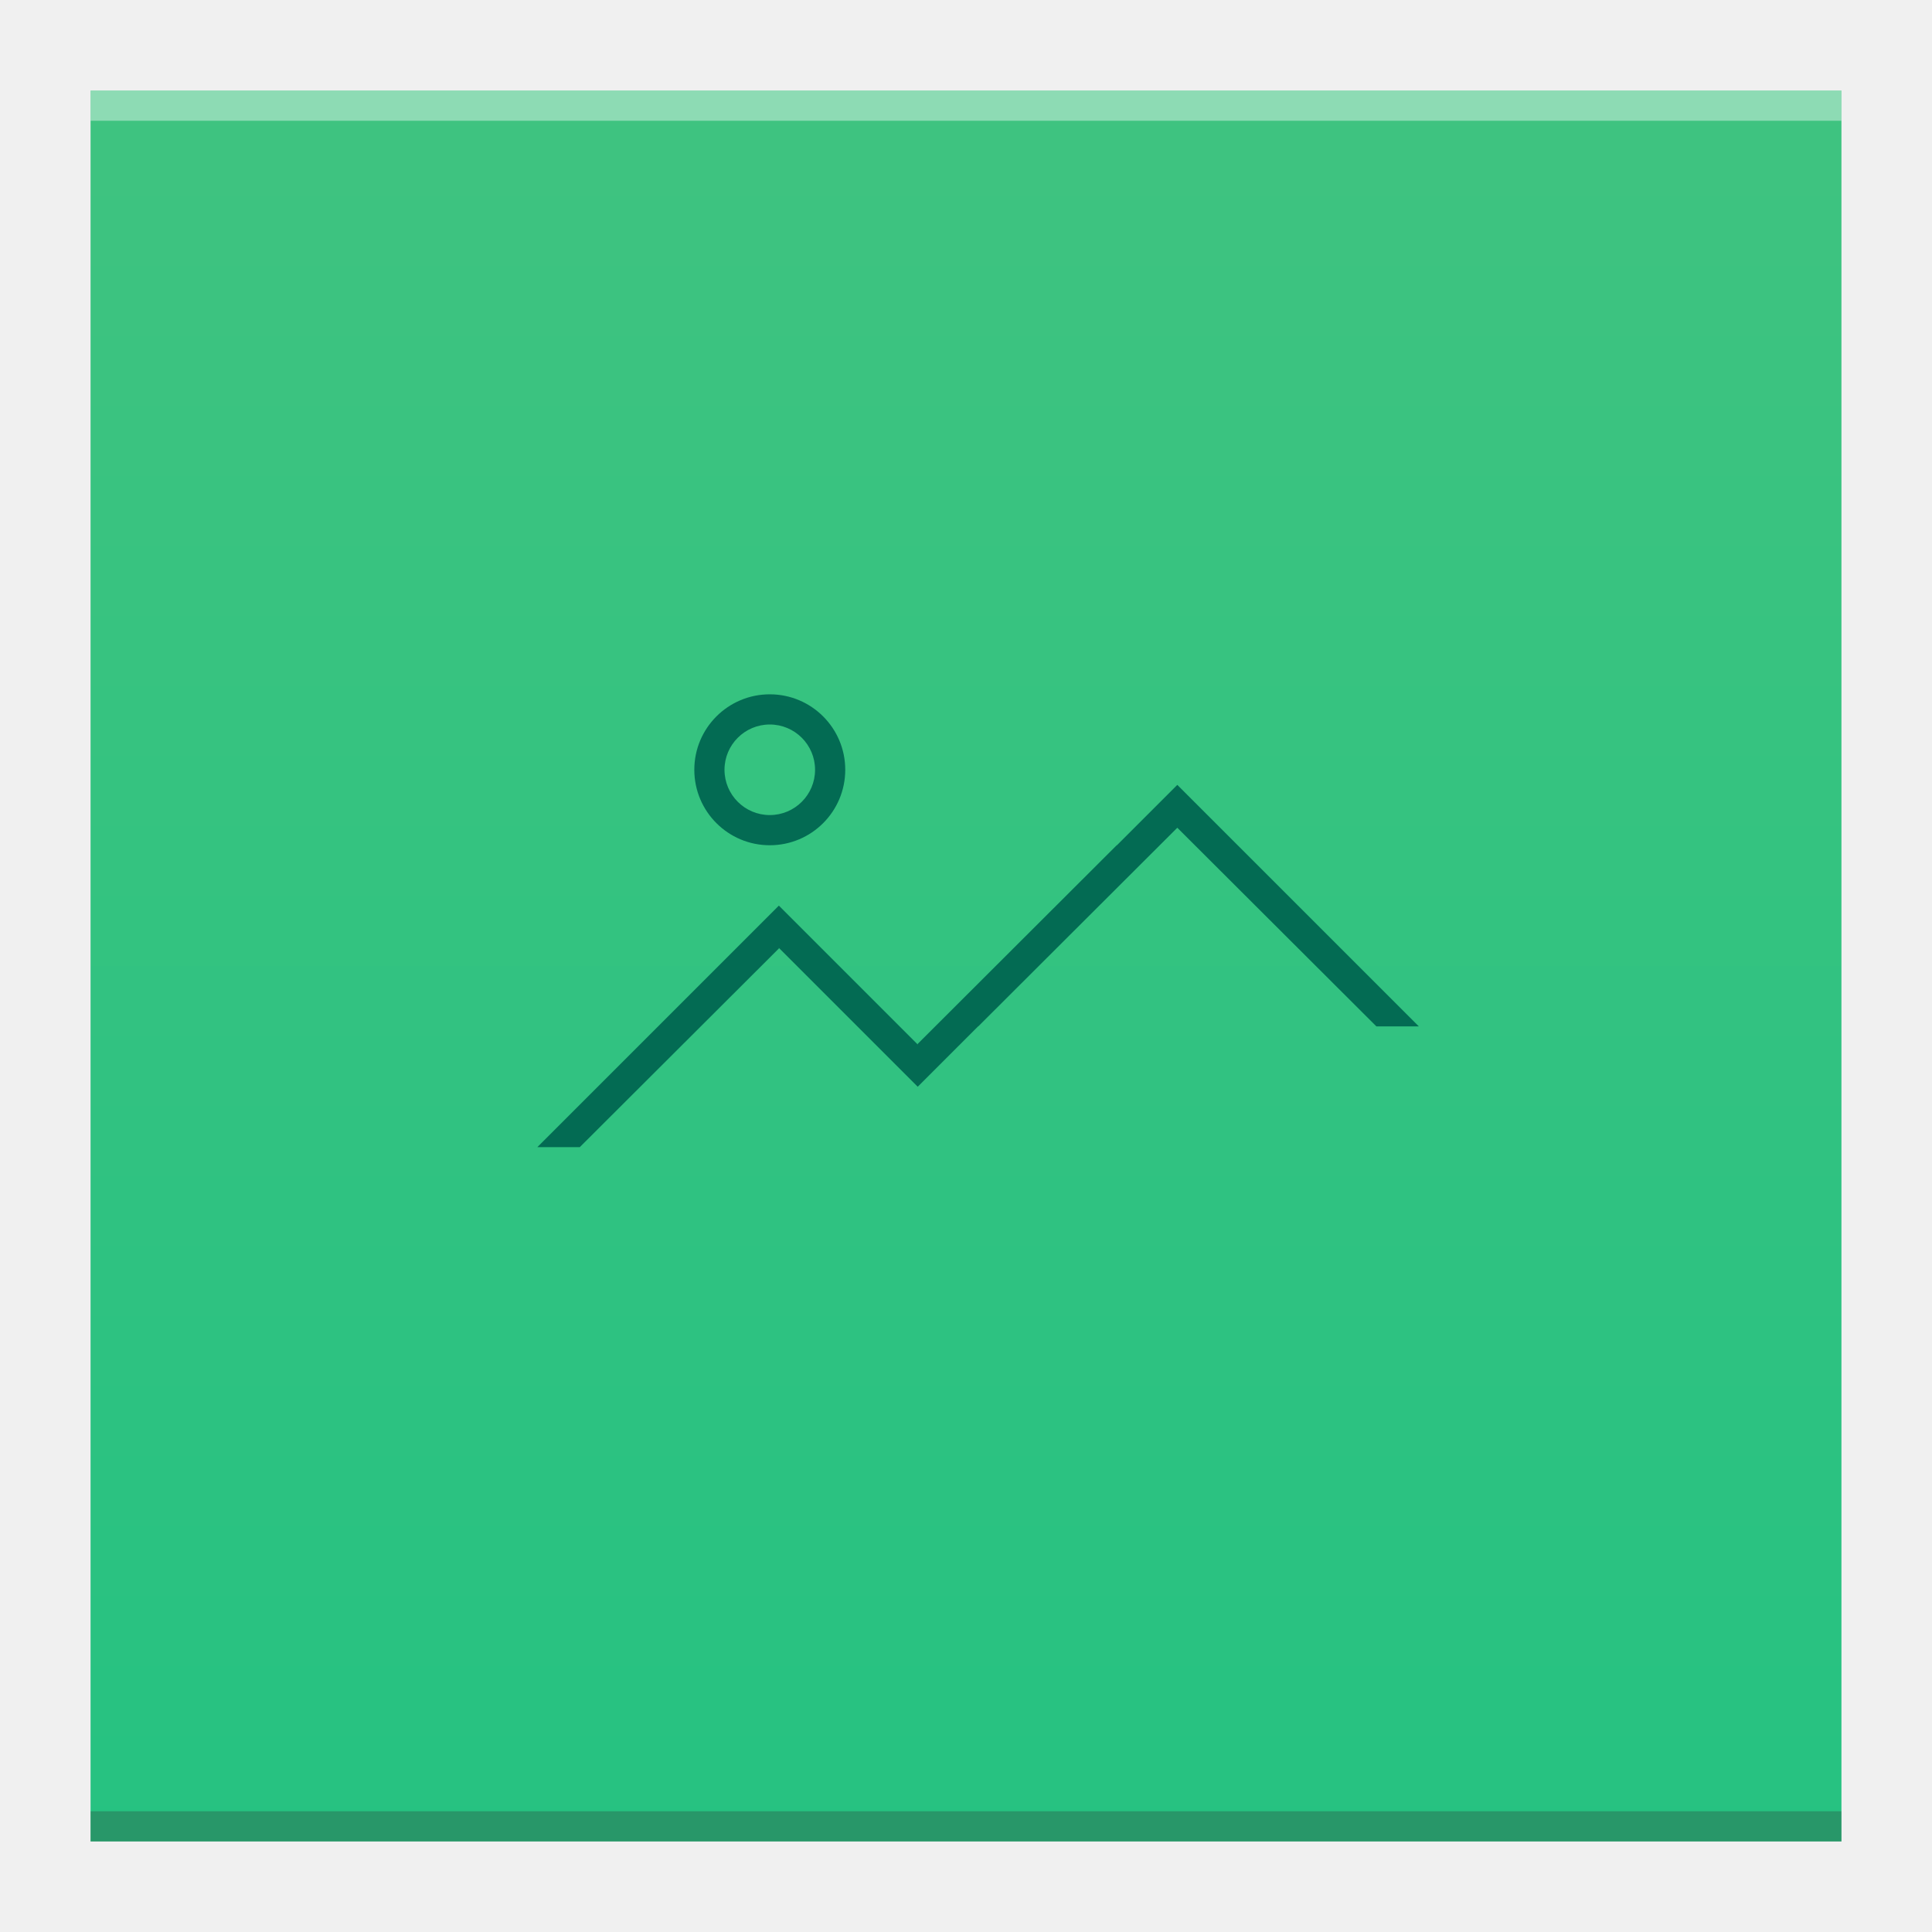
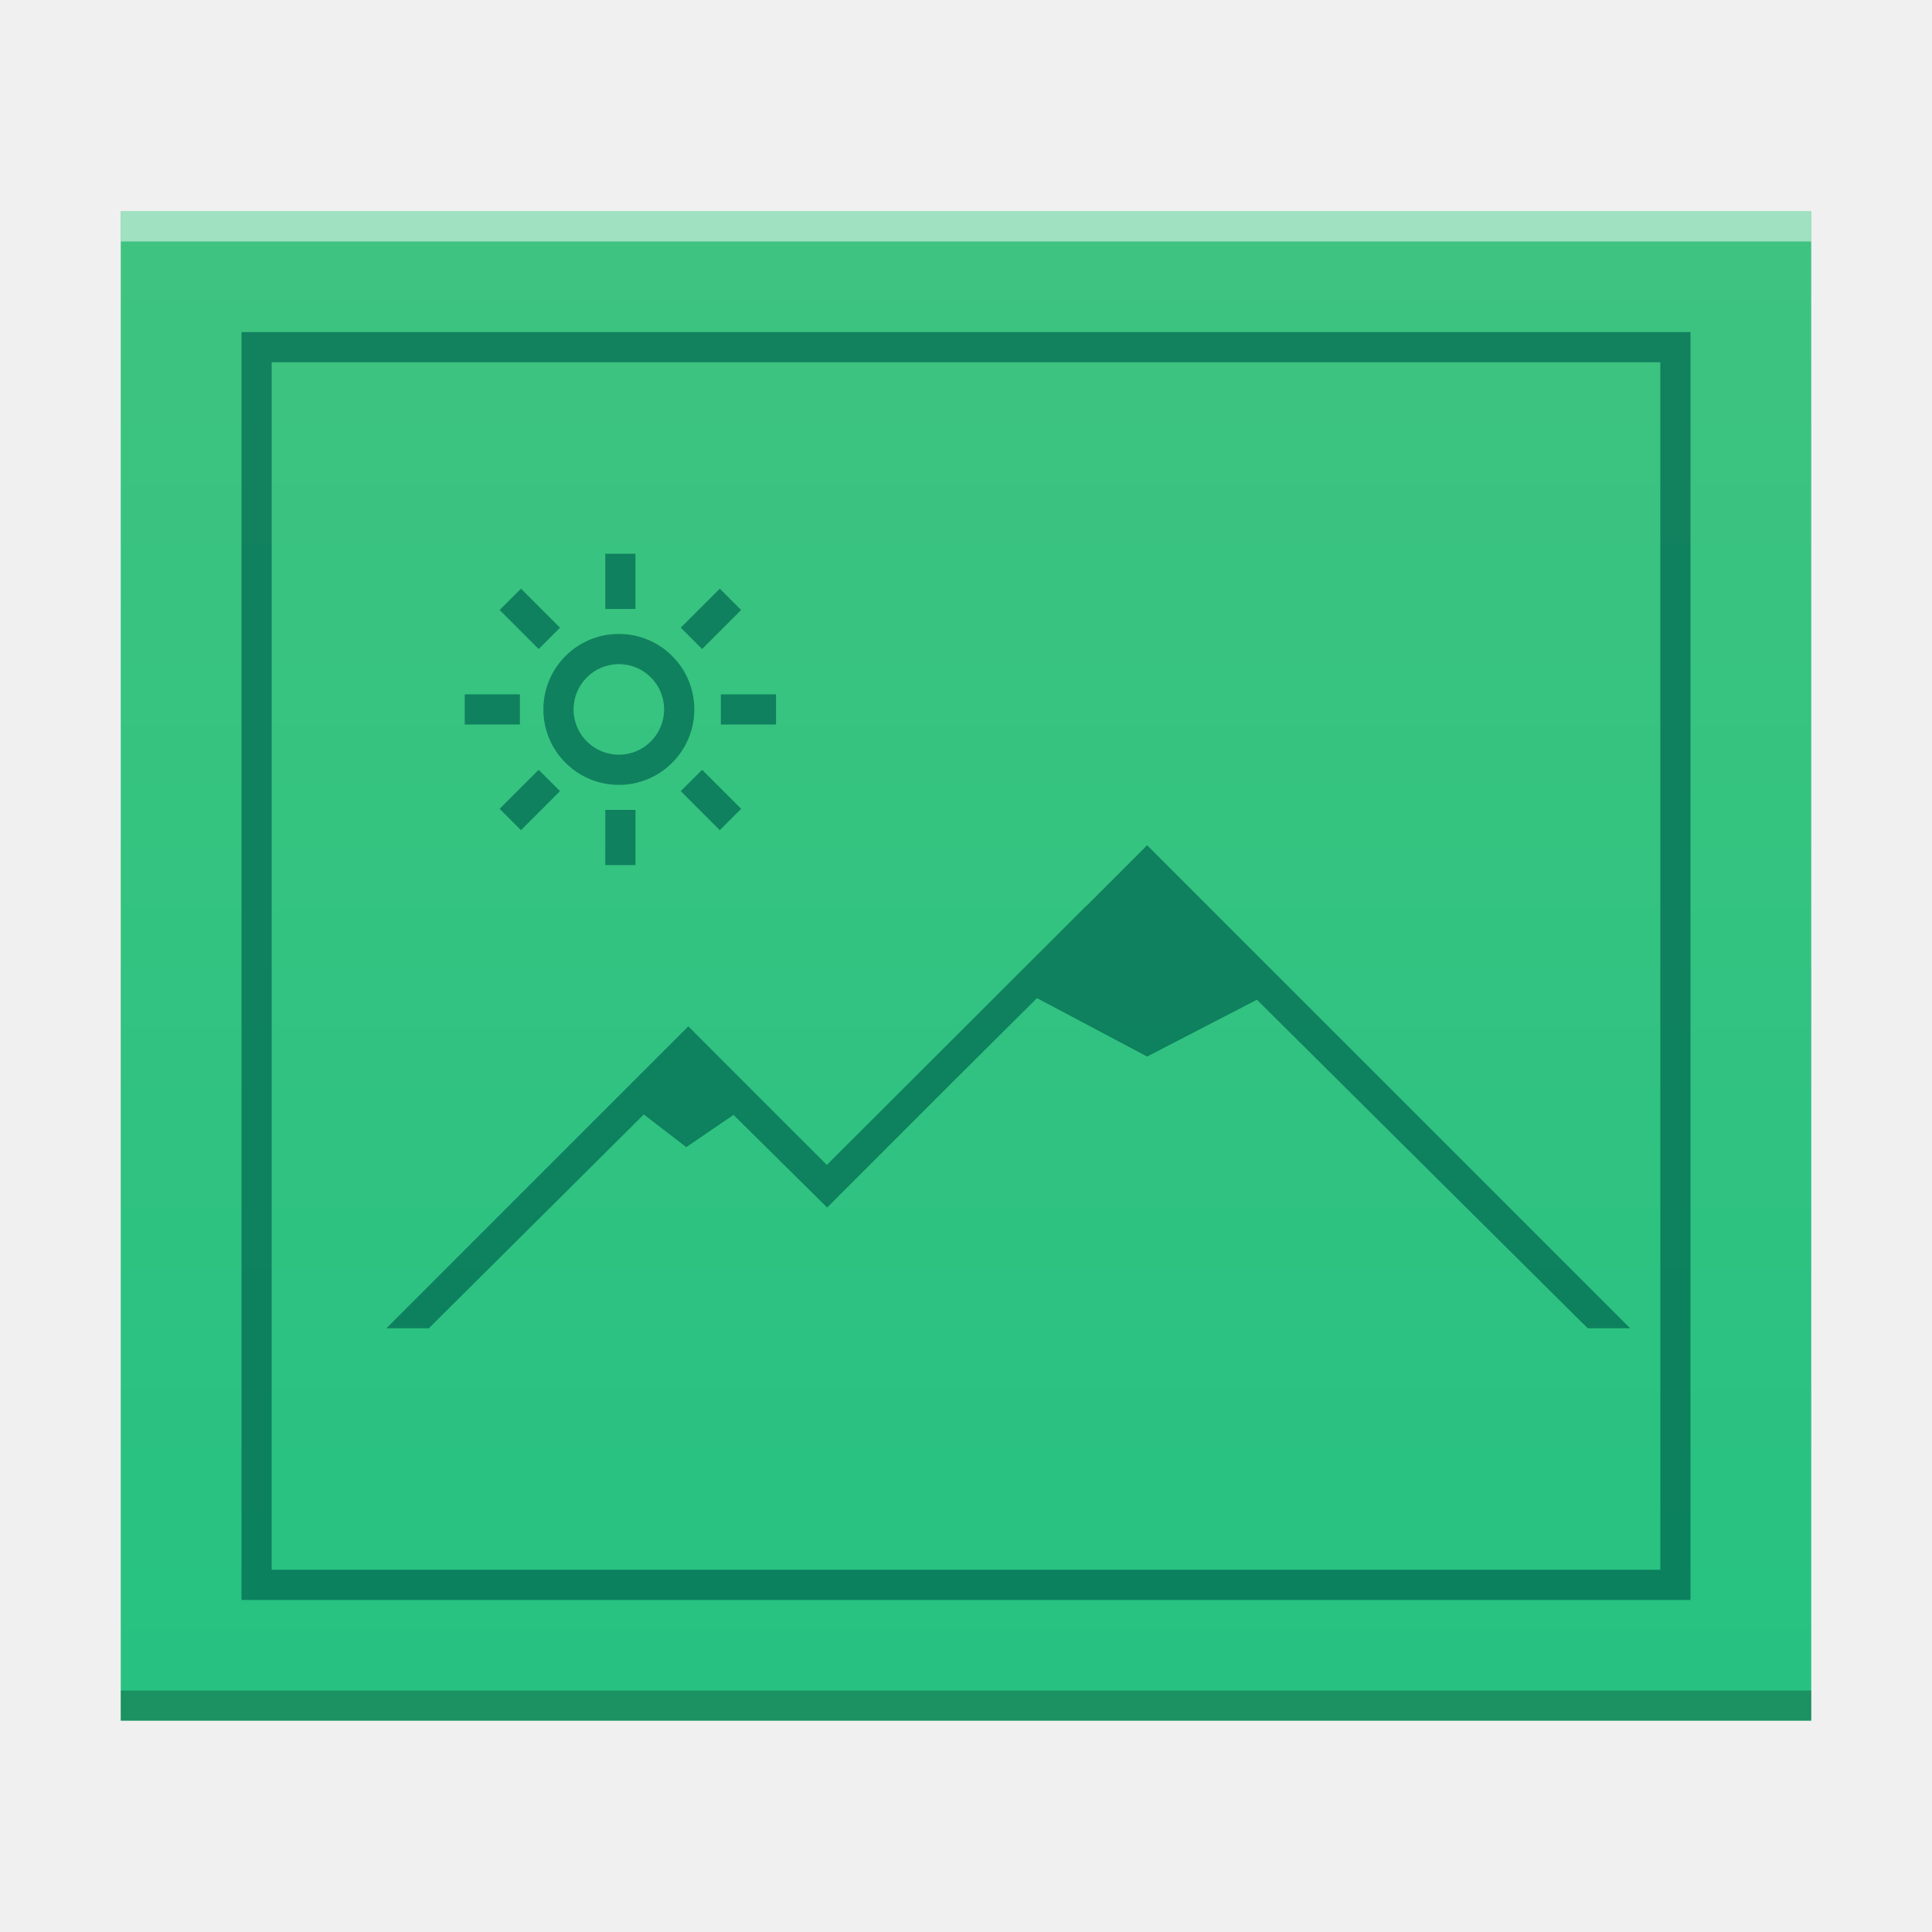
<svg xmlns="http://www.w3.org/2000/svg" xmlns:xlink="http://www.w3.org/1999/xlink" width="64" version="1.1" viewBox="0 0 64 64" height="64" id="svg2">
  <defs id="defs4">
    <linearGradient id="linearGradient4300">
      <stop style="stop-color:#26c281" id="stop4302" />
      <stop offset="1" style="stop-color:#3fc380" id="stop4304" />
    </linearGradient>
-     <linearGradient xlink:href="#linearGradient4300" id="linearGradient4306-3" y1="61" y2="3" x2="0" gradientUnits="userSpaceOnUse" gradientTransform="matrix(1.318182,0,0,1,-10.18182,0)" />
+     <linearGradient xlink:href="#linearGradient4300" id="linearGradient4178" x1="30" y1="57" x2="30" y2="7" gradientUnits="userSpaceOnUse" />
  </defs>
-   <path style="fill:url(#linearGradient4306-3);fill-opacity:1.0" id="rect3500-3" d="M 3,3 3,61 42.545,61 61,61 61,17 61,3 42.545,3 Z" />
-   <path style="fill:#036b53;fill-opacity:1" d="M 25.5,23 C 24.119,23 23,24.119 23,25.5 23,26.881 24.119,28 25.5,28 26.881,28 28,26.881 28,25.5 28,24.119 26.881,23 25.5,23 Z m 0,1 C 26.328,24 27,24.672 27,25.5 27,26.328 26.328,27 25.5,27 24.672,27 24,26.328 24,25.5 24,24.672 24.672,24 25.5,24 Z m 13.5,2 -2,2 -0.008,0 -6.592,6.58 0,0.02 L 25.801,30 l -8,8 1.406,0 6.594,-6.58 0,-0.02 4.6,4.6 2,-2 0.006,0 L 39,27.42 45.594,34 47,34 Z" id="rect4434-2" />
-   <rect width="58" x="3" y="60" height="1" style="fill:#2e3132;fill-opacity:0.294" id="rect4169-5" />
-   <rect width="58" x="3" y="3" height="1" style="fill:#ffffff;fill-opacity:0.41" id="rect4236-6" />
+   <path d="m 4,57 0,-50 46,0 10,-1e-6 0,50 z" id="path5819-3" style="color:#000000;clip-rule:nonzero;display:inline;overflow:visible;visibility:visible;opacity:1;isolation:auto;mix-blend-mode:normal;color-interpolation:sRGB;color-interpolation-filters:linearRGB;solid-color:#000000;solid-opacity:1;fill:url(#linearGradient4178);fill-opacity:1.0;fill-rule:nonzero;stroke:none;stroke-width:1;stroke-linecap:butt;stroke-linejoin:miter;stroke-miterlimit:4;stroke-dasharray:none;stroke-dashoffset:0;stroke-opacity:1;marker:none;color-rendering:auto;image-rendering:auto;shape-rendering:auto;text-rendering:auto;enable-background:accumulate" />
+   <rect id="rect5821-5" style="color:#000000;clip-rule:nonzero;display:inline;overflow:visible;visibility:visible;opacity:0.25;isolation:auto;mix-blend-mode:normal;color-interpolation:sRGB;color-interpolation-filters:linearRGB;solid-color:#000000;solid-opacity:1;fill:#000000;fill-opacity:1;fill-rule:nonzero;stroke-width:1;stroke-linecap:butt;stroke-linejoin:miter;stroke-miterlimit:4;stroke-dasharray:none;stroke-dashoffset:0;stroke-opacity:1;color-rendering:auto;image-rendering:auto;shape-rendering:auto;text-rendering:auto;enable-background:accumulate" height="1" y="56" x="4" width="56" />
+   <rect id="rect5823-6" style="color:#000000;clip-rule:nonzero;display:inline;overflow:visible;visibility:visible;opacity:0.5;isolation:auto;mix-blend-mode:normal;color-interpolation:sRGB;color-interpolation-filters:linearRGB;solid-color:#000000;solid-opacity:1;fill:#ffffff;fill-opacity:1;fill-rule:nonzero;stroke-width:1;stroke-linecap:butt;stroke-linejoin:miter;stroke-miterlimit:4;stroke-dasharray:none;stroke-dashoffset:0;stroke-opacity:1;color-rendering:auto;image-rendering:auto;shape-rendering:auto;text-rendering:auto;enable-background:accumulate" height="1" y="7" x="4" width="56" />
+   <path style="color:#000000;clip-rule:nonzero;display:inline;overflow:visible;visibility:visible;opacity:0.75;isolation:auto;mix-blend-mode:normal;color-interpolation:sRGB;color-interpolation-filters:linearRGB;solid-color:#000000;solid-opacity:1;fill:#036b53;fill-opacity:1;fill-rule:nonzero;stroke-width:2;stroke-linecap:square;stroke-linejoin:miter;stroke-miterlimit:4;stroke-dasharray:none;stroke-dashoffset:0;stroke-opacity:1;color-rendering:auto;image-rendering:auto;shape-rendering:auto;text-rendering:auto;enable-background:accumulate" d="m 8,11 0,42 48,0 0,-42 -1,0 -47,0 z m 1,1 46,0 0,40 -46,0 0,-40 z m 11.051,6.344 0,1.828 1,0 0,-1.828 -1,0 z M 17.258,19.5 16.551,20.207 17.844,21.5 18.551,20.793 17.258,19.5 Z m 6.586,0 -1.293,1.293 L 23.258,21.5 24.551,20.207 23.844,19.5 Z M 20.5,21 C 19.119,21 18,22.119 18,23.5 18,24.881 19.119,26 20.5,26 21.881,26 23,24.881 23,23.5 23,22.119 21.881,21 20.5,21 Z m 0,1 C 21.328,22 22,22.672 22,23.5 22,24.328 21.328,25 20.5,25 19.672,25 19,24.328 19,23.5 19,22.672 19.672,22 20.5,22 Z m -5.105,1 0,1 1.828,0 0,-1 -1.828,0 z m 8.484,0 0,1 1.828,0 0,-1 -1.828,0 z M 17.844,25.5 16.551,26.793 17.258,27.5 18.551,26.207 17.844,25.5 Z m 5.414,0 -0.707,0.707 L 23.844,27.5 24.551,26.793 23.258,25.5 Z m -3.207,1.328 0,1.828 1,0 0,-1.828 -1,0 z M 38,28 l -2,2 -0.008,0 -8.592,8.58 0,0.02 L 22.801,34 l -10,10 1.406,0 7.119,-7.082 L 22.734,38 24.299,36.932 27.4,40 l 4,-4 2.951,-2.936 L 38,35 41.637,33.117 52.594,44 54,44 38,28 Z" id="path5825-2" />
</svg>
